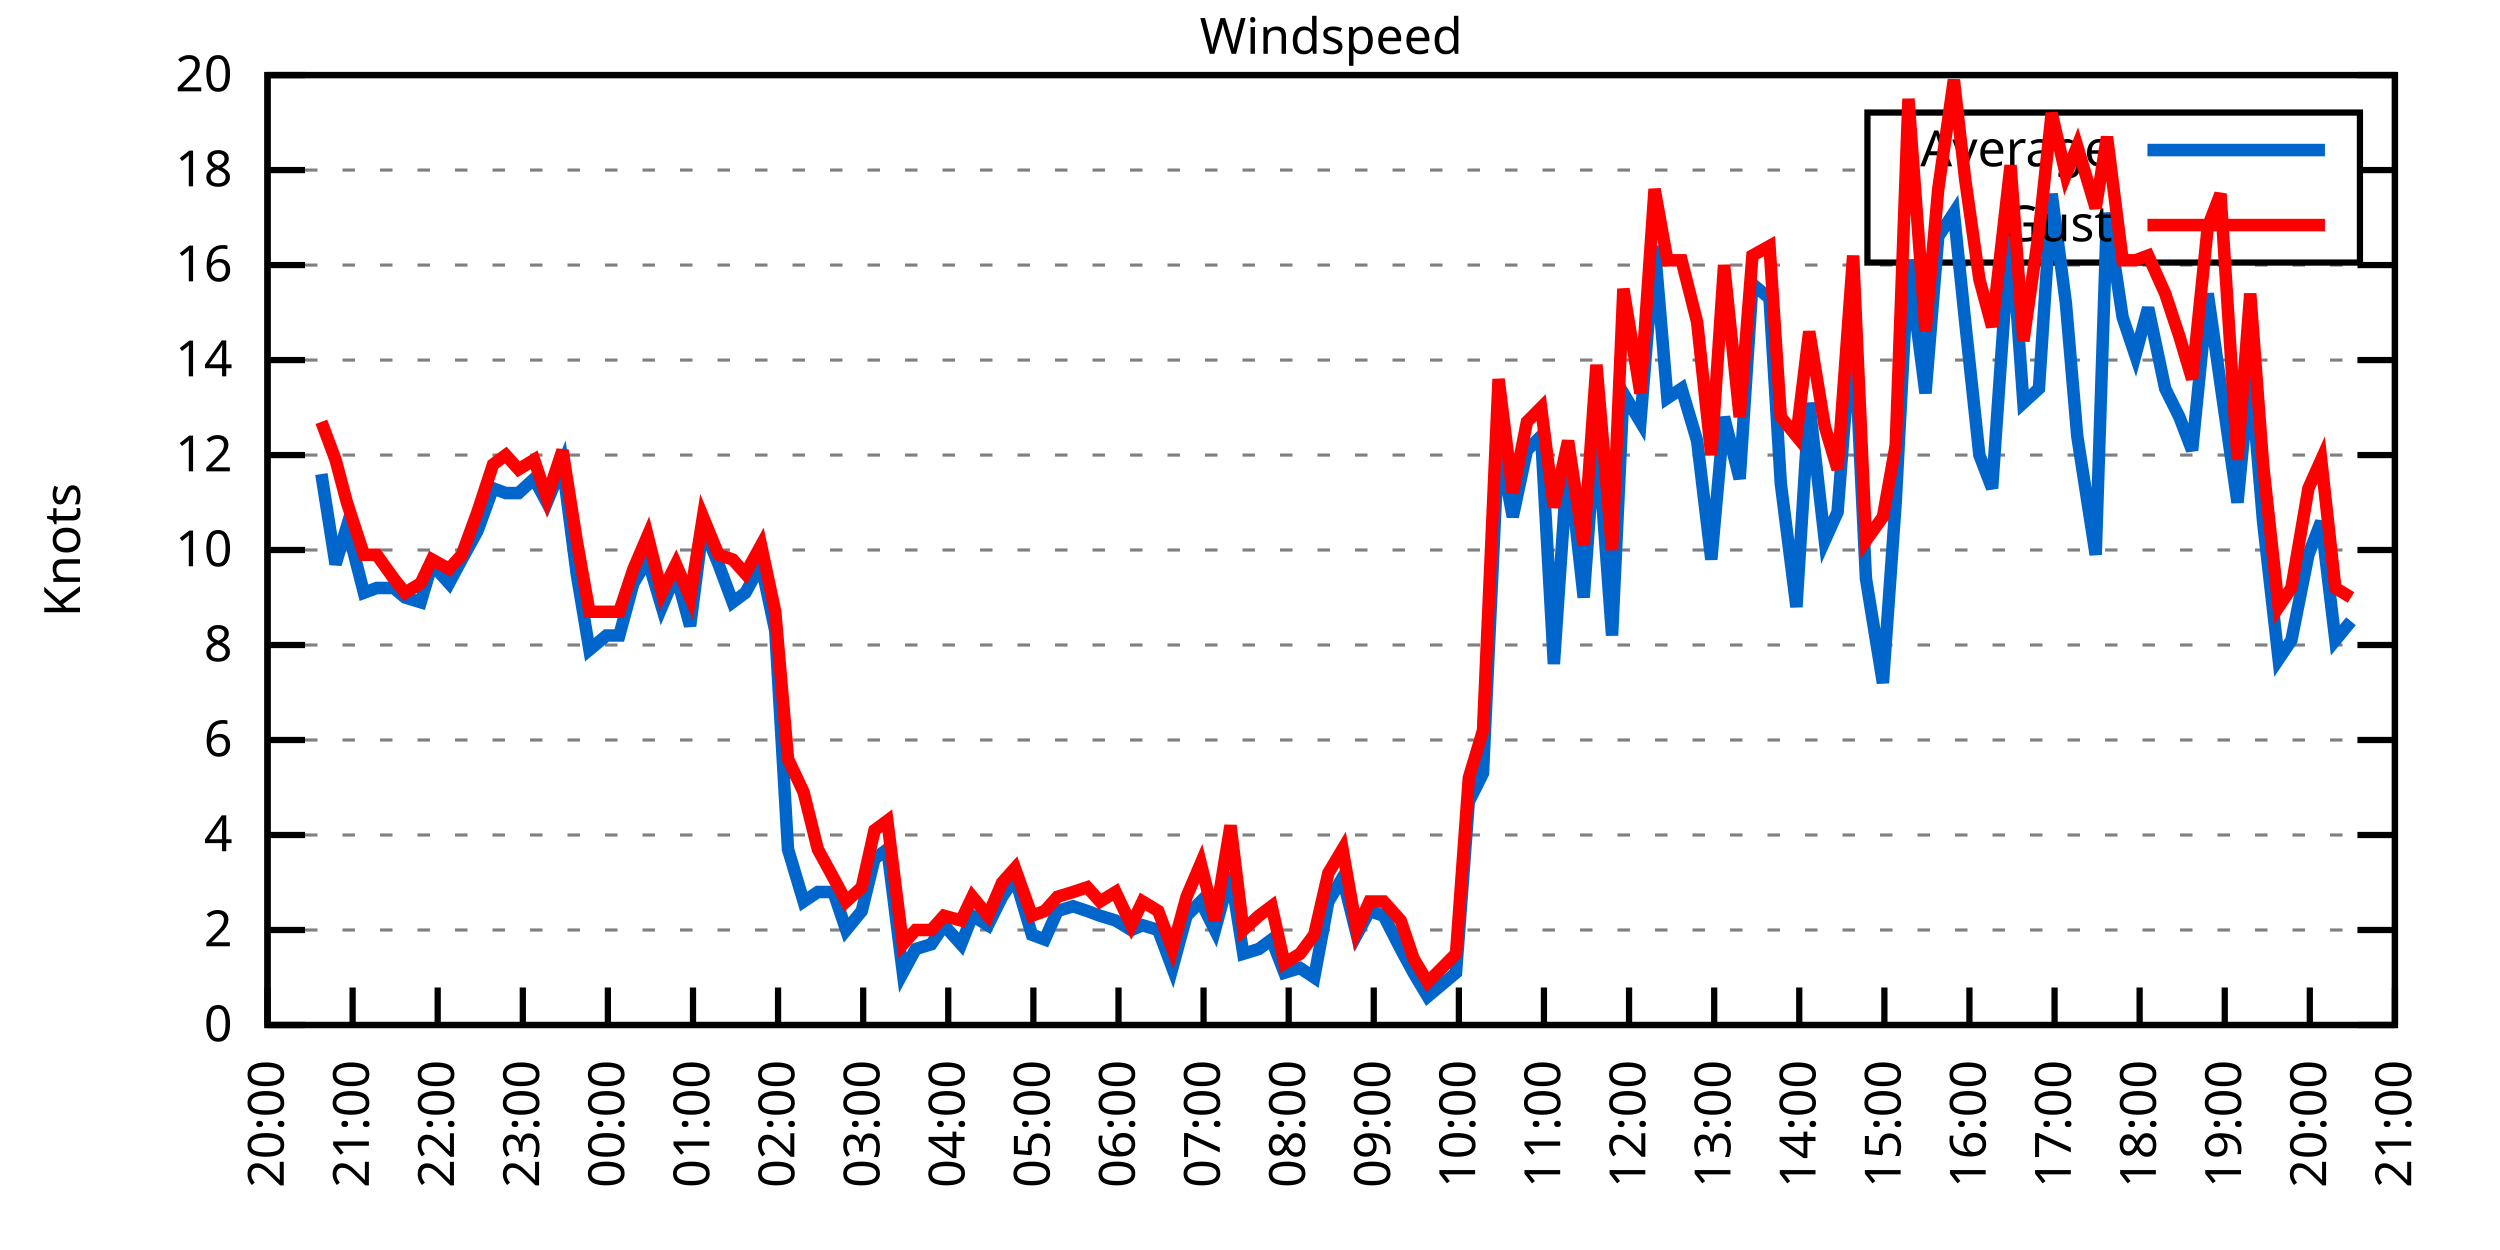
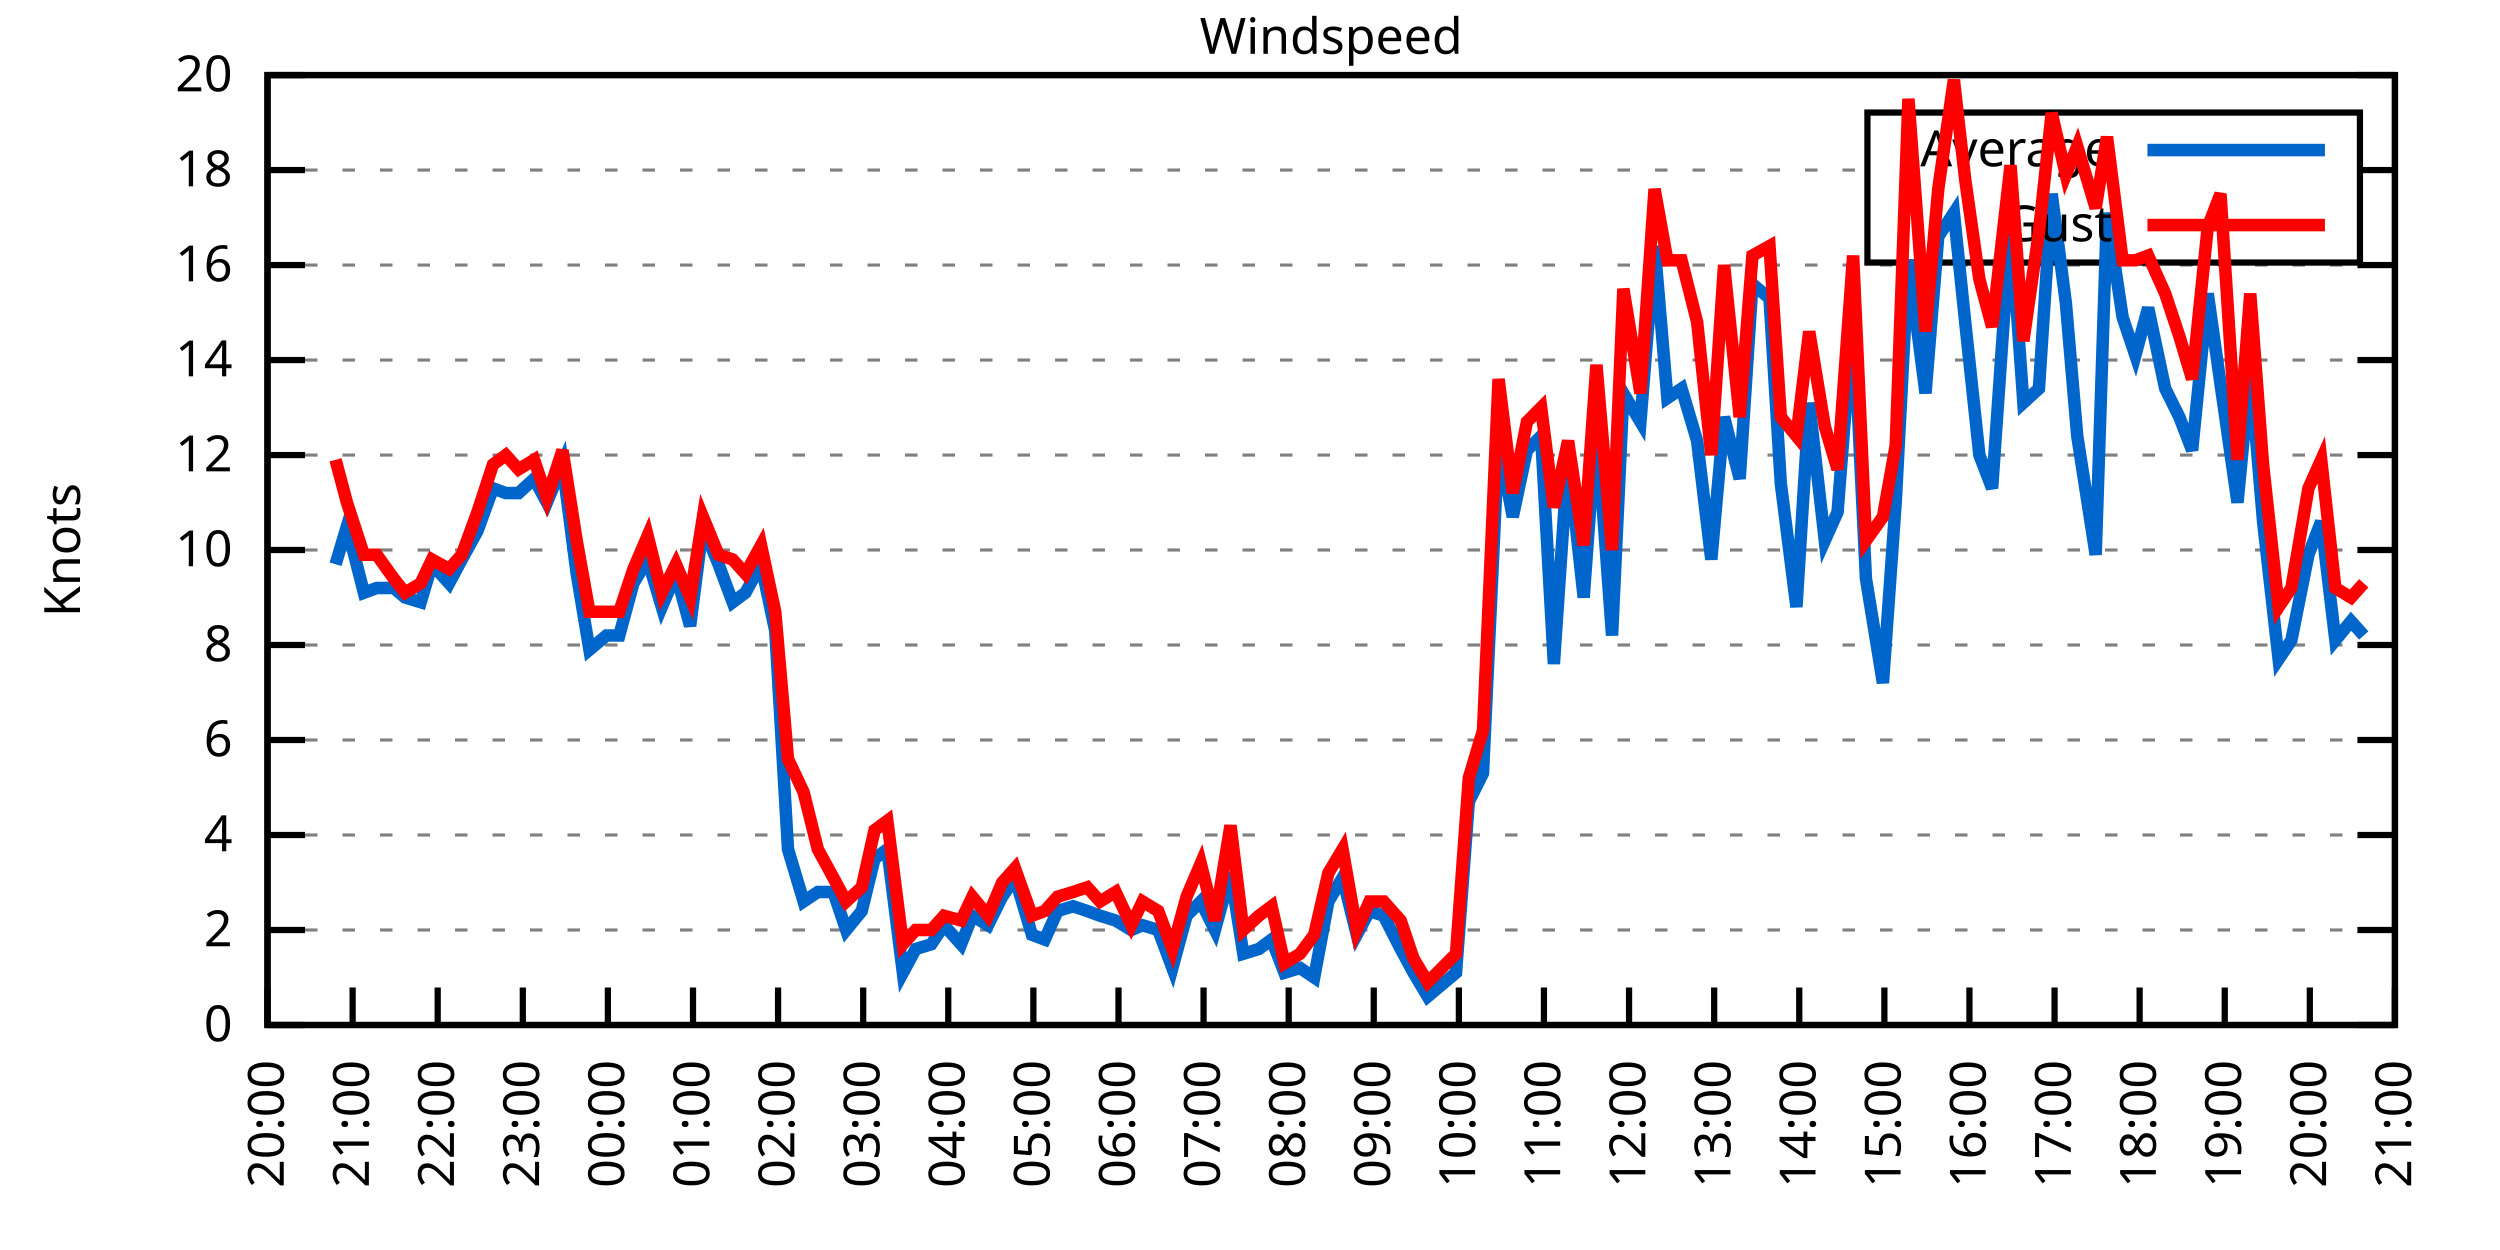
<svg xmlns="http://www.w3.org/2000/svg" xmlns:xlink="http://www.w3.org/1999/xlink" width="400" height="200" viewBox="0 0 400 200">
  <g id="gnuplot_canvas">
    <rect x="0" y="0" width="400" height="200" fill="none" />
    <defs>
      <circle id="gpDot" r="0.5" stroke-width="0.5" stroke="currentColor" />
      <path id="gpPt0" stroke-width="0.333" stroke="currentColor" d="M-1,0 h2 M0,-1 v2" />
      <path id="gpPt1" stroke-width="0.333" stroke="currentColor" d="M-1,-1 L1,1 M1,-1 L-1,1" />
      <path id="gpPt2" stroke-width="0.333" stroke="currentColor" d="M-1,0 L1,0 M0,-1 L0,1 M-1,-1 L1,1 M-1,1 L1,-1" />
      <rect id="gpPt3" stroke-width="0.333" stroke="currentColor" x="-1" y="-1" width="2" height="2" />
      <rect id="gpPt4" stroke-width="0.333" stroke="currentColor" fill="currentColor" x="-1" y="-1" width="2" height="2" />
      <circle id="gpPt5" stroke-width="0.333" stroke="currentColor" cx="0" cy="0" r="1" />
      <use xlink:href="#gpPt5" id="gpPt6" fill="currentColor" stroke="none" />
      <path id="gpPt7" stroke-width="0.333" stroke="currentColor" d="M0,-1.33 L-1.33,0.67 L1.33,0.67 z" />
      <use xlink:href="#gpPt7" id="gpPt8" fill="currentColor" stroke="none" />
      <use xlink:href="#gpPt7" id="gpPt9" stroke="currentColor" transform="rotate(180)" />
      <use xlink:href="#gpPt9" id="gpPt10" fill="currentColor" stroke="none" />
      <use xlink:href="#gpPt3" id="gpPt11" stroke="currentColor" transform="rotate(45)" />
      <use xlink:href="#gpPt11" id="gpPt12" fill="currentColor" stroke="none" />
      <path id="gpPt13" stroke-width="0.333" stroke="currentColor" d="M0,1.330 L1.265,0.411 L0.782,-1.067 L-0.782,-1.076 L-1.265,0.411 z" />
      <use xlink:href="#gpPt13" id="gpPt14" fill="currentColor" stroke="none" />
      <filter id="textbox" filterUnits="objectBoundingBox" x="0" y="0" height="1" width="1">
        <feFlood flood-color="white" flood-opacity="1" result="bgnd" />
        <feComposite in="SourceGraphic" in2="bgnd" operator="atop" />
      </filter>
      <filter id="greybox" filterUnits="objectBoundingBox" x="0" y="0" height="1" width="1">
        <feFlood flood-color="lightgrey" flood-opacity="1" result="grey" />
        <feComposite in="SourceGraphic" in2="grey" operator="atop" />
      </filter>
    </defs>
    <g fill="none" color="white" stroke="currentColor" stroke-width="1.00" stroke-linecap="butt" stroke-linejoin="miter">
</g>
    <g fill="none" color="black" stroke="currentColor" stroke-width="1.00" stroke-linecap="butt" stroke-linejoin="miter">
      <g stroke="none" shape-rendering="crispEdges">
        <polygon fill="rgb(255, 255, 255)" points="42.80,164.00 383.18,164.00 383.18,12.02 42.80,12.02 " />
      </g>
    </g>
    <g fill="none" color="black" stroke="currentColor" stroke-width="1.00" stroke-linecap="butt" stroke-linejoin="miter">
</g>
    <g fill="none" color="black" stroke="black" stroke-width="0.50" stroke-linecap="butt" stroke-linejoin="miter">
</g>
    <g fill="none" color="gray" stroke="currentColor" stroke-width="0.50" stroke-linecap="butt" stroke-linejoin="miter">
      <path stroke="gray" stroke-dasharray="2,4" class="gridline" d="M42.80,164.00 L383.19,164.00  " />
    </g>
    <g fill="none" color="gray" stroke="gray" stroke-width="1.00" stroke-linecap="butt" stroke-linejoin="miter">
</g>
    <g fill="none" color="black" stroke="currentColor" stroke-width="1.00" stroke-linecap="butt" stroke-linejoin="miter">
      <path stroke="black" d="M42.80,164.00 L48.80,164.00 M383.19,164.00 L377.19,164.00  " />
      <g transform="translate(37.20,166.60)" stroke="none" fill="black" font-family="Sans" font-size="8.00" text-anchor="end">
        <text>
          <tspan font-family="Sans"> 0</tspan>
        </text>
      </g>
    </g>
    <g fill="none" color="black" stroke="currentColor" stroke-width="1.00" stroke-linecap="butt" stroke-linejoin="miter">
</g>
    <g fill="none" color="black" stroke="black" stroke-width="0.50" stroke-linecap="butt" stroke-linejoin="miter">
</g>
    <g fill="none" color="gray" stroke="currentColor" stroke-width="0.50" stroke-linecap="butt" stroke-linejoin="miter">
      <path stroke="gray" stroke-dasharray="2,4" class="gridline" d="M42.80,148.80 L383.19,148.80  " />
    </g>
    <g fill="none" color="gray" stroke="gray" stroke-width="1.00" stroke-linecap="butt" stroke-linejoin="miter">
</g>
    <g fill="none" color="black" stroke="currentColor" stroke-width="1.00" stroke-linecap="butt" stroke-linejoin="miter">
      <path stroke="black" d="M42.80,148.80 L48.80,148.80 M383.19,148.80 L377.19,148.80  " />
      <g transform="translate(37.20,151.40)" stroke="none" fill="black" font-family="Sans" font-size="8.00" text-anchor="end">
        <text>
          <tspan font-family="Sans"> 2</tspan>
        </text>
      </g>
    </g>
    <g fill="none" color="black" stroke="currentColor" stroke-width="1.00" stroke-linecap="butt" stroke-linejoin="miter">
</g>
    <g fill="none" color="black" stroke="black" stroke-width="0.50" stroke-linecap="butt" stroke-linejoin="miter">
</g>
    <g fill="none" color="gray" stroke="currentColor" stroke-width="0.50" stroke-linecap="butt" stroke-linejoin="miter">
      <path stroke="gray" stroke-dasharray="2,4" class="gridline" d="M42.80,133.60 L383.19,133.60  " />
    </g>
    <g fill="none" color="gray" stroke="gray" stroke-width="1.00" stroke-linecap="butt" stroke-linejoin="miter">
</g>
    <g fill="none" color="black" stroke="currentColor" stroke-width="1.00" stroke-linecap="butt" stroke-linejoin="miter">
      <path stroke="black" d="M42.80,133.60 L48.80,133.60 M383.19,133.60 L377.19,133.60  " />
      <g transform="translate(37.20,136.20)" stroke="none" fill="black" font-family="Sans" font-size="8.00" text-anchor="end">
        <text>
          <tspan font-family="Sans"> 4</tspan>
        </text>
      </g>
    </g>
    <g fill="none" color="black" stroke="currentColor" stroke-width="1.00" stroke-linecap="butt" stroke-linejoin="miter">
</g>
    <g fill="none" color="black" stroke="black" stroke-width="0.50" stroke-linecap="butt" stroke-linejoin="miter">
</g>
    <g fill="none" color="gray" stroke="currentColor" stroke-width="0.50" stroke-linecap="butt" stroke-linejoin="miter">
      <path stroke="gray" stroke-dasharray="2,4" class="gridline" d="M42.80,118.40 L383.19,118.40  " />
    </g>
    <g fill="none" color="gray" stroke="gray" stroke-width="1.00" stroke-linecap="butt" stroke-linejoin="miter">
</g>
    <g fill="none" color="black" stroke="currentColor" stroke-width="1.00" stroke-linecap="butt" stroke-linejoin="miter">
      <path stroke="black" d="M42.80,118.40 L48.80,118.40 M383.19,118.40 L377.19,118.40  " />
      <g transform="translate(37.20,121.00)" stroke="none" fill="black" font-family="Sans" font-size="8.00" text-anchor="end">
        <text>
          <tspan font-family="Sans"> 6</tspan>
        </text>
      </g>
    </g>
    <g fill="none" color="black" stroke="currentColor" stroke-width="1.00" stroke-linecap="butt" stroke-linejoin="miter">
</g>
    <g fill="none" color="black" stroke="black" stroke-width="0.50" stroke-linecap="butt" stroke-linejoin="miter">
</g>
    <g fill="none" color="gray" stroke="currentColor" stroke-width="0.50" stroke-linecap="butt" stroke-linejoin="miter">
      <path stroke="gray" stroke-dasharray="2,4" class="gridline" d="M42.80,103.20 L383.19,103.20  " />
    </g>
    <g fill="none" color="gray" stroke="gray" stroke-width="1.00" stroke-linecap="butt" stroke-linejoin="miter">
</g>
    <g fill="none" color="black" stroke="currentColor" stroke-width="1.00" stroke-linecap="butt" stroke-linejoin="miter">
      <path stroke="black" d="M42.80,103.20 L48.80,103.20 M383.19,103.20 L377.19,103.20  " />
      <g transform="translate(37.20,105.80)" stroke="none" fill="black" font-family="Sans" font-size="8.00" text-anchor="end">
        <text>
          <tspan font-family="Sans"> 8</tspan>
        </text>
      </g>
    </g>
    <g fill="none" color="black" stroke="currentColor" stroke-width="1.00" stroke-linecap="butt" stroke-linejoin="miter">
</g>
    <g fill="none" color="black" stroke="black" stroke-width="0.50" stroke-linecap="butt" stroke-linejoin="miter">
</g>
    <g fill="none" color="gray" stroke="currentColor" stroke-width="0.50" stroke-linecap="butt" stroke-linejoin="miter">
      <path stroke="gray" stroke-dasharray="2,4" class="gridline" d="M42.80,88.00 L383.19,88.00  " />
    </g>
    <g fill="none" color="gray" stroke="gray" stroke-width="1.00" stroke-linecap="butt" stroke-linejoin="miter">
</g>
    <g fill="none" color="black" stroke="currentColor" stroke-width="1.00" stroke-linecap="butt" stroke-linejoin="miter">
      <path stroke="black" d="M42.80,88.00 L48.80,88.00 M383.19,88.00 L377.19,88.00  " />
      <g transform="translate(37.20,90.60)" stroke="none" fill="black" font-family="Sans" font-size="8.00" text-anchor="end">
        <text>
          <tspan font-family="Sans"> 10</tspan>
        </text>
      </g>
    </g>
    <g fill="none" color="black" stroke="currentColor" stroke-width="1.00" stroke-linecap="butt" stroke-linejoin="miter">
</g>
    <g fill="none" color="black" stroke="black" stroke-width="0.50" stroke-linecap="butt" stroke-linejoin="miter">
</g>
    <g fill="none" color="gray" stroke="currentColor" stroke-width="0.50" stroke-linecap="butt" stroke-linejoin="miter">
      <path stroke="gray" stroke-dasharray="2,4" class="gridline" d="M42.80,72.81 L383.19,72.81  " />
    </g>
    <g fill="none" color="gray" stroke="gray" stroke-width="1.00" stroke-linecap="butt" stroke-linejoin="miter">
</g>
    <g fill="none" color="black" stroke="currentColor" stroke-width="1.00" stroke-linecap="butt" stroke-linejoin="miter">
      <path stroke="black" d="M42.80,72.81 L48.80,72.81 M383.19,72.81 L377.19,72.81  " />
      <g transform="translate(37.20,75.41)" stroke="none" fill="black" font-family="Sans" font-size="8.00" text-anchor="end">
        <text>
          <tspan font-family="Sans"> 12</tspan>
        </text>
      </g>
    </g>
    <g fill="none" color="black" stroke="currentColor" stroke-width="1.00" stroke-linecap="butt" stroke-linejoin="miter">
</g>
    <g fill="none" color="black" stroke="black" stroke-width="0.50" stroke-linecap="butt" stroke-linejoin="miter">
</g>
    <g fill="none" color="gray" stroke="currentColor" stroke-width="0.50" stroke-linecap="butt" stroke-linejoin="miter">
      <path stroke="gray" stroke-dasharray="2,4" class="gridline" d="M42.80,57.61 L383.19,57.61  " />
    </g>
    <g fill="none" color="gray" stroke="gray" stroke-width="1.00" stroke-linecap="butt" stroke-linejoin="miter">
</g>
    <g fill="none" color="black" stroke="currentColor" stroke-width="1.00" stroke-linecap="butt" stroke-linejoin="miter">
      <path stroke="black" d="M42.80,57.61 L48.80,57.61 M383.19,57.61 L377.19,57.61  " />
      <g transform="translate(37.20,60.21)" stroke="none" fill="black" font-family="Sans" font-size="8.00" text-anchor="end">
        <text>
          <tspan font-family="Sans"> 14</tspan>
        </text>
      </g>
    </g>
    <g fill="none" color="black" stroke="currentColor" stroke-width="1.00" stroke-linecap="butt" stroke-linejoin="miter">
</g>
    <g fill="none" color="black" stroke="black" stroke-width="0.50" stroke-linecap="butt" stroke-linejoin="miter">
</g>
    <g fill="none" color="gray" stroke="currentColor" stroke-width="0.50" stroke-linecap="butt" stroke-linejoin="miter">
      <path stroke="gray" stroke-dasharray="2,4" class="gridline" d="M42.80,42.41 L383.19,42.41  " />
    </g>
    <g fill="none" color="gray" stroke="gray" stroke-width="1.00" stroke-linecap="butt" stroke-linejoin="miter">
</g>
    <g fill="none" color="black" stroke="currentColor" stroke-width="1.00" stroke-linecap="butt" stroke-linejoin="miter">
      <path stroke="black" d="M42.80,42.41 L48.80,42.41 M383.19,42.41 L377.19,42.41  " />
      <g transform="translate(37.20,45.01)" stroke="none" fill="black" font-family="Sans" font-size="8.00" text-anchor="end">
        <text>
          <tspan font-family="Sans"> 16</tspan>
        </text>
      </g>
    </g>
    <g fill="none" color="black" stroke="currentColor" stroke-width="1.00" stroke-linecap="butt" stroke-linejoin="miter">
</g>
    <g fill="none" color="black" stroke="black" stroke-width="0.50" stroke-linecap="butt" stroke-linejoin="miter">
</g>
    <g fill="none" color="gray" stroke="currentColor" stroke-width="0.50" stroke-linecap="butt" stroke-linejoin="miter">
      <path stroke="gray" stroke-dasharray="2,4" class="gridline" d="M42.80,27.21 L298.79,27.21 M377.59,27.21 L383.19,27.21  " />
    </g>
    <g fill="none" color="gray" stroke="gray" stroke-width="1.00" stroke-linecap="butt" stroke-linejoin="miter">
</g>
    <g fill="none" color="black" stroke="currentColor" stroke-width="1.00" stroke-linecap="butt" stroke-linejoin="miter">
      <path stroke="black" d="M42.80,27.21 L48.80,27.21 M383.19,27.21 L377.19,27.21  " />
      <g transform="translate(37.20,29.81)" stroke="none" fill="black" font-family="Sans" font-size="8.00" text-anchor="end">
        <text>
          <tspan font-family="Sans"> 18</tspan>
        </text>
      </g>
    </g>
    <g fill="none" color="black" stroke="currentColor" stroke-width="1.00" stroke-linecap="butt" stroke-linejoin="miter">
</g>
    <g fill="none" color="black" stroke="black" stroke-width="0.50" stroke-linecap="butt" stroke-linejoin="miter">
</g>
    <g fill="none" color="gray" stroke="currentColor" stroke-width="0.50" stroke-linecap="butt" stroke-linejoin="miter">
      <path stroke="gray" stroke-dasharray="2,4" class="gridline" d="M42.80,12.01 L383.19,12.01  " />
    </g>
    <g fill="none" color="gray" stroke="gray" stroke-width="1.00" stroke-linecap="butt" stroke-linejoin="miter">
</g>
    <g fill="none" color="black" stroke="currentColor" stroke-width="1.00" stroke-linecap="butt" stroke-linejoin="miter">
      <path stroke="black" d="M42.80,12.01 L48.80,12.01 M383.19,12.01 L377.19,12.01  " />
      <g transform="translate(37.20,14.61)" stroke="none" fill="black" font-family="Sans" font-size="8.00" text-anchor="end">
        <text>
          <tspan font-family="Sans"> 20</tspan>
        </text>
      </g>
    </g>
    <g fill="none" color="black" stroke="currentColor" stroke-width="1.00" stroke-linecap="butt" stroke-linejoin="miter">
      <path stroke="black" d="M42.80,164.00 L42.80,158.00  " />
      <g transform="translate(45.40,169.60) rotate(270.00)" stroke="none" fill="black" font-family="Sans" font-size="8.00" text-anchor="end">
        <text>
          <tspan font-family="Sans">20:00</tspan>
        </text>
      </g>
    </g>
    <g fill="none" color="black" stroke="currentColor" stroke-width="1.00" stroke-linecap="butt" stroke-linejoin="miter">
      <path stroke="black" d="M56.42,164.00 L56.42,158.00  " />
      <g transform="translate(59.02,169.60) rotate(270.00)" stroke="none" fill="black" font-family="Sans" font-size="8.00" text-anchor="end">
        <text>
          <tspan font-family="Sans">21:00</tspan>
        </text>
      </g>
    </g>
    <g fill="none" color="black" stroke="currentColor" stroke-width="1.00" stroke-linecap="butt" stroke-linejoin="miter">
      <path stroke="black" d="M70.03,164.00 L70.03,158.00  " />
      <g transform="translate(72.63,169.60) rotate(270.00)" stroke="none" fill="black" font-family="Sans" font-size="8.00" text-anchor="end">
        <text>
          <tspan font-family="Sans">22:00</tspan>
        </text>
      </g>
    </g>
    <g fill="none" color="black" stroke="currentColor" stroke-width="1.00" stroke-linecap="butt" stroke-linejoin="miter">
      <path stroke="black" d="M83.65,164.00 L83.65,158.00  " />
      <g transform="translate(86.25,169.60) rotate(270.00)" stroke="none" fill="black" font-family="Sans" font-size="8.00" text-anchor="end">
        <text>
          <tspan font-family="Sans">23:00</tspan>
        </text>
      </g>
    </g>
    <g fill="none" color="black" stroke="currentColor" stroke-width="1.00" stroke-linecap="butt" stroke-linejoin="miter">
      <path stroke="black" d="M97.26,164.00 L97.26,158.00  " />
      <g transform="translate(99.86,169.60) rotate(270.00)" stroke="none" fill="black" font-family="Sans" font-size="8.00" text-anchor="end">
        <text>
          <tspan font-family="Sans">00:00</tspan>
        </text>
      </g>
    </g>
    <g fill="none" color="black" stroke="currentColor" stroke-width="1.00" stroke-linecap="butt" stroke-linejoin="miter">
      <path stroke="black" d="M110.88,164.00 L110.88,158.00  " />
      <g transform="translate(113.48,169.60) rotate(270.00)" stroke="none" fill="black" font-family="Sans" font-size="8.00" text-anchor="end">
        <text>
          <tspan font-family="Sans">01:00</tspan>
        </text>
      </g>
    </g>
    <g fill="none" color="black" stroke="currentColor" stroke-width="1.00" stroke-linecap="butt" stroke-linejoin="miter">
      <path stroke="black" d="M124.49,164.00 L124.49,158.00  " />
      <g transform="translate(127.09,169.60) rotate(270.00)" stroke="none" fill="black" font-family="Sans" font-size="8.00" text-anchor="end">
        <text>
          <tspan font-family="Sans">02:00</tspan>
        </text>
      </g>
    </g>
    <g fill="none" color="black" stroke="currentColor" stroke-width="1.00" stroke-linecap="butt" stroke-linejoin="miter">
      <path stroke="black" d="M138.11,164.00 L138.11,158.00  " />
      <g transform="translate(140.71,169.60) rotate(270.00)" stroke="none" fill="black" font-family="Sans" font-size="8.00" text-anchor="end">
        <text>
          <tspan font-family="Sans">03:00</tspan>
        </text>
      </g>
    </g>
    <g fill="none" color="black" stroke="currentColor" stroke-width="1.00" stroke-linecap="butt" stroke-linejoin="miter">
      <path stroke="black" d="M151.72,164.00 L151.72,158.00  " />
      <g transform="translate(154.32,169.60) rotate(270.00)" stroke="none" fill="black" font-family="Sans" font-size="8.00" text-anchor="end">
        <text>
          <tspan font-family="Sans">04:00</tspan>
        </text>
      </g>
    </g>
    <g fill="none" color="black" stroke="currentColor" stroke-width="1.00" stroke-linecap="butt" stroke-linejoin="miter">
      <path stroke="black" d="M165.34,164.00 L165.34,158.00  " />
      <g transform="translate(167.94,169.60) rotate(270.00)" stroke="none" fill="black" font-family="Sans" font-size="8.00" text-anchor="end">
        <text>
          <tspan font-family="Sans">05:00</tspan>
        </text>
      </g>
    </g>
    <g fill="none" color="black" stroke="currentColor" stroke-width="1.00" stroke-linecap="butt" stroke-linejoin="miter">
      <path stroke="black" d="M178.96,164.00 L178.96,158.00  " />
      <g transform="translate(181.56,169.60) rotate(270.00)" stroke="none" fill="black" font-family="Sans" font-size="8.00" text-anchor="end">
        <text>
          <tspan font-family="Sans">06:00</tspan>
        </text>
      </g>
    </g>
    <g fill="none" color="black" stroke="currentColor" stroke-width="1.00" stroke-linecap="butt" stroke-linejoin="miter">
      <path stroke="black" d="M192.57,164.00 L192.57,158.00  " />
      <g transform="translate(195.17,169.60) rotate(270.00)" stroke="none" fill="black" font-family="Sans" font-size="8.00" text-anchor="end">
        <text>
          <tspan font-family="Sans">07:00</tspan>
        </text>
      </g>
    </g>
    <g fill="none" color="black" stroke="currentColor" stroke-width="1.00" stroke-linecap="butt" stroke-linejoin="miter">
      <path stroke="black" d="M206.19,164.00 L206.19,158.00  " />
      <g transform="translate(208.79,169.60) rotate(270.00)" stroke="none" fill="black" font-family="Sans" font-size="8.00" text-anchor="end">
        <text>
          <tspan font-family="Sans">08:00</tspan>
        </text>
      </g>
    </g>
    <g fill="none" color="black" stroke="currentColor" stroke-width="1.00" stroke-linecap="butt" stroke-linejoin="miter">
      <path stroke="black" d="M219.80,164.00 L219.80,158.00  " />
      <g transform="translate(222.40,169.60) rotate(270.00)" stroke="none" fill="black" font-family="Sans" font-size="8.00" text-anchor="end">
        <text>
          <tspan font-family="Sans">09:00</tspan>
        </text>
      </g>
    </g>
    <g fill="none" color="black" stroke="currentColor" stroke-width="1.00" stroke-linecap="butt" stroke-linejoin="miter">
      <path stroke="black" d="M233.42,164.00 L233.42,158.00  " />
      <g transform="translate(236.02,169.60) rotate(270.00)" stroke="none" fill="black" font-family="Sans" font-size="8.00" text-anchor="end">
        <text>
          <tspan font-family="Sans">10:00</tspan>
        </text>
      </g>
    </g>
    <g fill="none" color="black" stroke="currentColor" stroke-width="1.00" stroke-linecap="butt" stroke-linejoin="miter">
      <path stroke="black" d="M247.03,164.00 L247.03,158.00  " />
      <g transform="translate(249.63,169.60) rotate(270.00)" stroke="none" fill="black" font-family="Sans" font-size="8.00" text-anchor="end">
        <text>
          <tspan font-family="Sans">11:00</tspan>
        </text>
      </g>
    </g>
    <g fill="none" color="black" stroke="currentColor" stroke-width="1.00" stroke-linecap="butt" stroke-linejoin="miter">
      <path stroke="black" d="M260.65,164.00 L260.65,158.00  " />
      <g transform="translate(263.25,169.60) rotate(270.00)" stroke="none" fill="black" font-family="Sans" font-size="8.00" text-anchor="end">
        <text>
          <tspan font-family="Sans">12:00</tspan>
        </text>
      </g>
    </g>
    <g fill="none" color="black" stroke="currentColor" stroke-width="1.00" stroke-linecap="butt" stroke-linejoin="miter">
      <path stroke="black" d="M274.27,164.00 L274.27,158.00  " />
      <g transform="translate(276.87,169.60) rotate(270.00)" stroke="none" fill="black" font-family="Sans" font-size="8.00" text-anchor="end">
        <text>
          <tspan font-family="Sans">13:00</tspan>
        </text>
      </g>
    </g>
    <g fill="none" color="black" stroke="currentColor" stroke-width="1.00" stroke-linecap="butt" stroke-linejoin="miter">
      <path stroke="black" d="M287.88,164.00 L287.88,158.00  " />
      <g transform="translate(290.48,169.60) rotate(270.00)" stroke="none" fill="black" font-family="Sans" font-size="8.00" text-anchor="end">
        <text>
          <tspan font-family="Sans">14:00</tspan>
        </text>
      </g>
    </g>
    <g fill="none" color="black" stroke="currentColor" stroke-width="1.00" stroke-linecap="butt" stroke-linejoin="miter">
      <path stroke="black" d="M301.50,164.00 L301.50,158.00  " />
      <g transform="translate(304.10,169.60) rotate(270.00)" stroke="none" fill="black" font-family="Sans" font-size="8.00" text-anchor="end">
        <text>
          <tspan font-family="Sans">15:00</tspan>
        </text>
      </g>
    </g>
    <g fill="none" color="black" stroke="currentColor" stroke-width="1.00" stroke-linecap="butt" stroke-linejoin="miter">
      <path stroke="black" d="M315.11,164.00 L315.11,158.00  " />
      <g transform="translate(317.71,169.60) rotate(270.00)" stroke="none" fill="black" font-family="Sans" font-size="8.00" text-anchor="end">
        <text>
          <tspan font-family="Sans">16:00</tspan>
        </text>
      </g>
    </g>
    <g fill="none" color="black" stroke="currentColor" stroke-width="1.00" stroke-linecap="butt" stroke-linejoin="miter">
      <path stroke="black" d="M328.73,164.00 L328.73,158.00  " />
      <g transform="translate(331.33,169.60) rotate(270.00)" stroke="none" fill="black" font-family="Sans" font-size="8.00" text-anchor="end">
        <text>
          <tspan font-family="Sans">17:00</tspan>
        </text>
      </g>
    </g>
    <g fill="none" color="black" stroke="currentColor" stroke-width="1.00" stroke-linecap="butt" stroke-linejoin="miter">
      <path stroke="black" d="M342.34,164.00 L342.34,158.00  " />
      <g transform="translate(344.94,169.60) rotate(270.00)" stroke="none" fill="black" font-family="Sans" font-size="8.00" text-anchor="end">
        <text>
          <tspan font-family="Sans">18:00</tspan>
        </text>
      </g>
    </g>
    <g fill="none" color="black" stroke="currentColor" stroke-width="1.00" stroke-linecap="butt" stroke-linejoin="miter">
      <path stroke="black" d="M355.96,164.00 L355.96,158.00  " />
      <g transform="translate(358.56,169.60) rotate(270.00)" stroke="none" fill="black" font-family="Sans" font-size="8.00" text-anchor="end">
        <text>
          <tspan font-family="Sans">19:00</tspan>
        </text>
      </g>
    </g>
    <g fill="none" color="black" stroke="currentColor" stroke-width="1.00" stroke-linecap="butt" stroke-linejoin="miter">
      <path stroke="black" d="M369.57,164.00 L369.57,158.00  " />
      <g transform="translate(372.17,169.60) rotate(270.00)" stroke="none" fill="black" font-family="Sans" font-size="8.00" text-anchor="end">
        <text>
          <tspan font-family="Sans">20:00</tspan>
        </text>
      </g>
    </g>
    <g fill="none" color="black" stroke="currentColor" stroke-width="1.00" stroke-linecap="butt" stroke-linejoin="miter">
      <path stroke="black" d="M383.19,164.00 L383.19,158.00  " />
      <g transform="translate(385.79,169.60) rotate(270.00)" stroke="none" fill="black" font-family="Sans" font-size="8.00" text-anchor="end">
        <text>
          <tspan font-family="Sans">21:00</tspan>
        </text>
      </g>
    </g>
    <g fill="none" color="black" stroke="currentColor" stroke-width="1.00" stroke-linecap="butt" stroke-linejoin="miter">
</g>
    <g fill="none" color="black" stroke="currentColor" stroke-width="1.00" stroke-linecap="butt" stroke-linejoin="miter">
      <path stroke="black" d="M42.80,12.01 L42.80,164.00 L383.19,164.00 L383.19,12.01 L42.80,12.01 Z  " />
    </g>
    <g fill="none" color="black" stroke="currentColor" stroke-width="1.00" stroke-linecap="butt" stroke-linejoin="miter">
</g>
    <g fill="none" color="black" stroke="currentColor" stroke-width="1.00" stroke-linecap="butt" stroke-linejoin="miter">
      <path stroke="black" d="M298.79,42.01 L298.79,18.01 L377.59,18.01 L377.59,42.01 L298.79,42.01 Z  " />
    </g>
    <g id="Windspeed_plot_1">
      <g fill="none" color="white" stroke="black" stroke-width="2.00" stroke-linecap="butt" stroke-linejoin="miter">
</g>
      <g fill="none" color="black" stroke="currentColor" stroke-width="2.00" stroke-linecap="butt" stroke-linejoin="miter">
        <g transform="translate(337.99,26.61)" stroke="none" fill="black" font-family="Sans" font-size="8.00" text-anchor="end">
          <text>
            <tspan font-family="Sans">Average</tspan>
          </text>
        </g>
      </g>
      <g fill="none" color="black" stroke="currentColor" stroke-width="2.00" stroke-linecap="butt" stroke-linejoin="miter">
-         <path stroke="rgb(  0, 102, 204)" d="M343.59,24.01 L371.99,24.01 M51.42,75.85 L53.69,90.28 L55.51,84.21 L58.23,94.84 L60.27,94.08 L63.00,94.08   L64.81,95.60 L67.31,96.36 L69.12,90.28 L71.85,93.32 L73.89,89.52 L76.39,84.97 L78.88,78.13 L80.92,78.89   L82.97,78.89 L85.46,76.61 L87.50,80.41 L90.00,74.33 L92.27,91.80 L94.31,103.96 L97.04,101.68 L99.08,101.68   L101.35,93.32 L103.62,89.52 L105.89,97.12 L108.15,91.80 L110.42,100.16 L112.47,84.21 L114.96,90.28 L117.23,96.36   L119.27,94.84 L121.77,90.28 L124.04,100.92 L126.08,135.88 L128.58,144.24 L130.85,142.72 L133.34,142.72 L135.39,148.80   L137.88,145.76 L139.92,137.40 L141.97,135.88 L144.46,155.64 L146.51,151.84 L149.00,151.08 L151.04,148.04 L153.77,151.08   L155.58,146.52 L158.08,148.04 L160.35,143.48 L162.39,140.44 L165.11,149.56 L167.16,150.32 L169.20,145.76 L171.69,145.00   L173.96,145.76 L176.01,146.52 L178.50,147.28 L181.00,148.80 L182.81,148.04 L185.31,148.80 L187.58,154.88 L189.85,146.52   L192.12,144.24 L194.39,148.80 L196.88,139.68 L198.93,152.60 L201.42,151.84 L203.46,150.32 L205.51,155.64 L208.00,154.88   L210.27,156.40 L212.54,144.24 L214.81,140.44 L217.08,149.56 L219.12,145.76 L221.39,146.52 L224.11,151.84 L226.16,155.64   L228.43,159.44 L232.96,155.64 L235.01,128.28 L237.28,123.72 L239.77,70.53 L242.04,82.69 L244.31,72.05 L246.58,69.77   L248.62,106.24 L250.89,72.81 L253.39,95.60 L255.43,67.49 L257.93,101.68 L259.74,62.93 L262.47,67.49 L264.73,39.37   L266.78,63.69 L269.05,62.17 L271.54,70.53 L273.81,89.52 L275.85,66.73 L278.35,76.61 L280.39,45.45 L283.12,47.73   L284.93,77.37 L287.43,97.12 L289.47,64.45 L291.97,86.49 L294.01,81.93 L296.50,50.01 L298.55,92.56 L301.27,109.28   L303.31,80.41 L305.35,41.65 L308.08,62.93 L310.12,37.85 L312.62,34.05 L314.43,51.53 L316.70,72.81 L318.74,78.13   L321.69,35.57 L323.74,64.45 L326.23,62.17 L328.27,31.01 L330.54,48.49 L332.36,69.77 L335.31,88.76 L337.12,34.05   L339.62,50.77 L341.66,56.85 L343.70,49.25 L346.43,62.17 L348.70,66.73 L350.74,72.05 L353.24,46.97 L355.28,61.41   L358.00,80.41 L360.04,59.13 L362.09,83.45 L364.58,105.48 L366.62,102.44 L369.35,88.76 L371.39,83.45 L373.66,102.44   L376.16,99.40  " />
+         <path stroke="rgb(  0, 102, 204)" d="M343.59,24.01 L371.99,24.01 M53.69,90.28 L55.51,84.21 L58.23,94.84 L60.27,94.08 L63.00,94.08 L64.81,95.60   L67.31,96.36 L69.12,90.28 L71.85,93.32 L73.89,89.52 L76.39,84.97 L78.88,78.13 L80.92,78.89 L82.97,78.89   L85.46,76.61 L87.50,80.41 L90.00,74.33 L92.27,91.80 L94.31,103.96 L97.04,101.68 L99.08,101.68 L101.35,93.32   L103.62,89.52 L105.89,97.12 L108.15,91.80 L110.42,100.16 L112.47,84.21 L114.96,90.28 L117.23,96.36 L119.27,94.84   L121.77,90.28 L124.04,100.92 L126.08,135.88 L128.58,144.24 L130.85,142.72 L133.34,142.72 L135.39,148.80 L137.88,145.76   L139.92,137.40 L141.97,135.88 L144.46,155.64 L146.51,151.84 L149.00,151.08 L151.04,148.04 L153.77,151.08 L155.58,146.52   L158.08,148.04 L160.35,143.48 L162.39,140.44 L165.11,149.56 L167.16,150.32 L169.20,145.76 L171.69,145.00 L173.96,145.76   L176.01,146.52 L178.50,147.28 L181.00,148.80 L182.81,148.04 L185.31,148.80 L187.58,154.88 L189.85,146.52 L192.12,144.24   L194.39,148.80 L196.88,139.68 L198.93,152.60 L201.42,151.84 L203.46,150.32 L205.51,155.64 L208.00,154.88 L210.27,156.40   L212.54,144.24 L214.81,140.44 L217.08,149.56 L219.12,145.76 L221.39,146.52 L224.11,151.84 L226.16,155.64 L228.43,159.44   L232.96,155.64 L235.01,128.28 L237.28,123.72 L239.77,70.53 L242.04,82.69 L244.31,72.05 L246.58,69.77 L248.62,106.24   L250.89,72.81 L253.39,95.60 L255.43,67.49 L257.93,101.68 L259.74,62.93 L262.47,67.49 L264.73,39.37 L266.78,63.69   L269.05,62.17 L271.54,70.53 L273.81,89.52 L275.85,66.73 L278.35,76.61 L280.39,45.45 L283.12,47.73 L284.93,77.37   L287.43,97.12 L289.47,64.45 L291.97,86.49 L294.01,81.93 L296.50,50.01 L298.55,92.56 L301.27,109.28 L303.31,80.41   L305.35,41.65 L308.08,62.93 L310.12,37.85 L312.62,34.05 L314.43,51.53 L316.70,72.81 L318.74,78.13 L321.69,35.57   L323.74,64.45 L326.23,62.17 L328.27,31.01 L330.54,48.49 L332.36,69.77 L335.31,88.76 L337.12,34.05 L339.62,50.77   L341.66,56.85 L343.70,49.25 L346.43,62.17 L348.70,66.73 L350.74,72.05 L353.24,46.97 L355.28,61.41 L358.00,80.41   L360.04,59.13 L362.09,83.45 L364.58,105.48 L366.62,102.44 L369.35,88.76 L371.39,83.45 L373.66,102.44 L376.16,99.40   L378.20,101.68  " />
      </g>
    </g>
    <g id="Windspeed_plot_2">
      <g fill="none" color="black" stroke="currentColor" stroke-width="2.00" stroke-linecap="butt" stroke-linejoin="miter">
        <g transform="translate(337.99,38.61)" stroke="none" fill="black" font-family="Sans" font-size="8.00" text-anchor="end">
          <text>
            <tspan font-family="Sans">Gust</tspan>
          </text>
        </g>
      </g>
      <g fill="none" color="black" stroke="currentColor" stroke-width="2.00" stroke-linecap="butt" stroke-linejoin="miter">
-         <path stroke="rgb(255,   0,   0)" d="M343.59,36.01 L371.99,36.01 M51.42,67.49 L53.69,73.57 L55.51,80.41 L58.23,88.76 L60.27,88.76 L63.00,92.56   L64.81,94.84 L67.31,93.32 L69.12,89.52 L71.85,91.04 L73.89,88.76 L76.39,81.93 L78.88,74.33 L80.92,72.81   L82.97,75.09 L85.46,73.57 L87.50,79.65 L90.00,72.05 L92.27,86.49 L94.31,97.88 L97.04,97.88 L99.08,97.88   L101.35,91.04 L103.62,85.73 L105.89,94.84 L108.15,90.28 L110.42,95.60 L112.47,82.69 L114.96,88.76 L117.23,89.52   L119.27,91.80 L121.77,87.25 L124.04,97.88 L126.08,121.44 L128.58,126.76 L130.85,135.88 L133.34,140.44 L135.39,144.24   L137.88,141.96 L139.92,132.84 L141.97,131.32 L144.46,151.08 L146.51,148.80 L149.00,148.80 L151.04,146.52 L153.77,147.28   L155.58,143.48 L158.08,146.52 L160.35,141.20 L162.39,138.92 L165.11,146.52 L167.16,145.76 L169.20,143.48 L171.69,142.72   L173.96,141.96 L176.01,144.24 L178.50,142.72 L181.00,148.04 L182.81,144.24 L185.31,145.76 L187.58,151.84 L189.85,143.48   L192.12,138.16 L194.39,147.28 L196.88,132.08 L198.93,148.80 L201.42,146.52 L203.46,145.00 L205.51,154.12 L208.00,152.60   L210.27,149.56 L212.54,139.68 L214.81,135.88 L217.08,148.80 L219.12,144.24 L221.39,144.24 L224.11,147.28 L226.16,153.36   L228.43,157.16 L232.96,152.60 L235.01,124.48 L237.28,116.88 L239.77,60.65 L242.04,78.89 L244.31,67.49 L246.58,65.21   L248.62,81.17 L250.89,70.53 L253.39,87.25 L255.43,58.37 L257.93,88.00 L259.74,46.21 L262.47,62.93 L264.73,30.25   L266.78,41.65 L269.05,41.65 L271.54,51.53 L273.81,72.81 L275.85,42.41 L278.35,66.73 L280.39,40.89 L283.12,39.37   L284.93,66.73 L287.43,69.77 L289.47,53.05 L291.97,68.25 L294.01,75.09 L296.50,40.89 L298.55,86.49 L301.27,82.69   L303.31,71.29 L305.35,15.81 L308.08,53.05 L310.12,30.25 L312.62,12.77 L314.43,28.73 L316.70,44.69 L318.74,52.29   L321.69,26.45 L323.74,54.57 L326.23,37.09 L328.27,18.09 L330.54,27.97 L332.36,23.41 L335.31,33.29 L337.12,21.89   L339.62,41.65 L341.66,41.65 L343.70,40.89 L346.43,46.97 L348.70,53.81 L350.74,60.65 L353.24,36.33 L355.28,31.01   L358.00,73.57 L360.04,46.97 L362.09,74.33 L364.58,97.12 L366.62,94.08 L369.35,78.13 L371.39,73.57 L373.66,94.08   L376.16,95.60  " />
+         <path stroke="rgb(255,   0,   0)" d="M343.59,36.01 L371.99,36.01 M53.69,73.57 L55.51,80.41 L58.23,88.76 L60.27,88.76 L63.00,92.56 L64.81,94.84   L67.31,93.32 L69.12,89.52 L71.85,91.04 L73.89,88.76 L76.39,81.93 L78.88,74.33 L80.92,72.81 L82.97,75.09   L85.46,73.57 L87.50,79.65 L90.00,72.05 L92.27,86.49 L94.31,97.88 L97.04,97.88 L99.08,97.88 L101.35,91.04   L103.62,85.73 L105.89,94.84 L108.15,90.28 L110.42,95.60 L112.47,82.69 L114.96,88.76 L117.23,89.52 L119.27,91.80   L121.77,87.25 L124.04,97.88 L126.08,121.44 L128.58,126.76 L130.85,135.88 L133.34,140.44 L135.39,144.24 L137.88,141.96   L139.92,132.84 L141.97,131.32 L144.46,151.08 L146.51,148.80 L149.00,148.80 L151.04,146.52 L153.77,147.28 L155.58,143.48   L158.08,146.52 L160.35,141.20 L162.39,138.92 L165.11,146.52 L167.16,145.76 L169.20,143.48 L171.69,142.72 L173.96,141.96   L176.01,144.24 L178.50,142.72 L181.00,148.04 L182.81,144.24 L185.31,145.76 L187.58,151.84 L189.85,143.48 L192.12,138.16   L194.39,147.28 L196.88,132.08 L198.93,148.80 L201.42,146.52 L203.46,145.00 L205.51,154.12 L208.00,152.60 L210.27,149.56   L212.54,139.68 L214.81,135.88 L217.08,148.80 L219.12,144.24 L221.39,144.24 L224.11,147.28 L226.16,153.36 L228.43,157.16   L232.96,152.60 L235.01,124.48 L237.28,116.88 L239.77,60.65 L242.04,78.89 L244.31,67.49 L246.58,65.21 L248.62,81.17   L250.89,70.53 L253.39,87.25 L255.43,58.37 L257.93,88.00 L259.74,46.21 L262.47,62.93 L264.73,30.25 L266.78,41.65   L269.05,41.65 L271.54,51.53 L273.81,72.81 L275.85,42.41 L278.35,66.73 L280.39,40.89 L283.12,39.37 L284.93,66.73   L287.43,69.77 L289.47,53.05 L291.97,68.25 L294.01,75.09 L296.50,40.89 L298.55,86.49 L301.27,82.69 L303.31,71.29   L305.35,15.81 L308.08,53.05 L310.12,30.25 L312.62,12.77 L314.43,28.73 L316.70,44.69 L318.74,52.29 L321.69,26.45   L323.74,54.57 L326.23,37.09 L328.27,18.09 L330.54,27.97 L332.36,23.41 L335.31,33.29 L337.12,21.89 L339.62,41.65   L341.66,41.65 L343.70,40.89 L346.43,46.97 L348.70,53.81 L350.74,60.65 L353.24,36.33 L355.28,31.01 L358.00,73.57   L360.04,46.97 L362.09,74.33 L364.58,97.12 L366.62,94.08 L369.35,78.13 L371.39,73.57 L373.66,94.08 L376.16,95.60   L378.20,93.32  " />
      </g>
    </g>
    <g fill="none" color="black" stroke="currentColor" stroke-width="2.00" stroke-linecap="butt" stroke-linejoin="miter">
</g>
    <g fill="none" color="black" stroke="black" stroke-width="1.00" stroke-linecap="butt" stroke-linejoin="miter">
</g>
    <g fill="none" color="black" stroke="currentColor" stroke-width="1.00" stroke-linecap="butt" stroke-linejoin="miter">
      <path stroke="black" d="M42.80,12.01 L42.80,164.00 L383.19,164.00 L383.19,12.01 L42.80,12.01 Z  " />
      <g transform="translate(12.80,88.01) rotate(270.00)" stroke="none" fill="black" font-family="Sans" font-size="8.00" text-anchor="middle">
        <text>
          <tspan font-family="Sans">Knots</tspan>
        </text>
      </g>
    </g>
    <g fill="none" color="black" stroke="currentColor" stroke-width="1.00" stroke-linecap="butt" stroke-linejoin="miter">
</g>
    <g fill="none" color="black" stroke="currentColor" stroke-width="1.00" stroke-linecap="butt" stroke-linejoin="miter">
      <g transform="translate(212.99,8.61)" stroke="none" fill="black" font-family="Sans" font-size="8.00" text-anchor="middle">
        <text>
          <tspan font-family="Sans">Windspeed</tspan>
        </text>
      </g>
    </g>
    <g fill="none" color="black" stroke="currentColor" stroke-width="1.00" stroke-linecap="butt" stroke-linejoin="miter">
</g>
  </g>
</svg>
